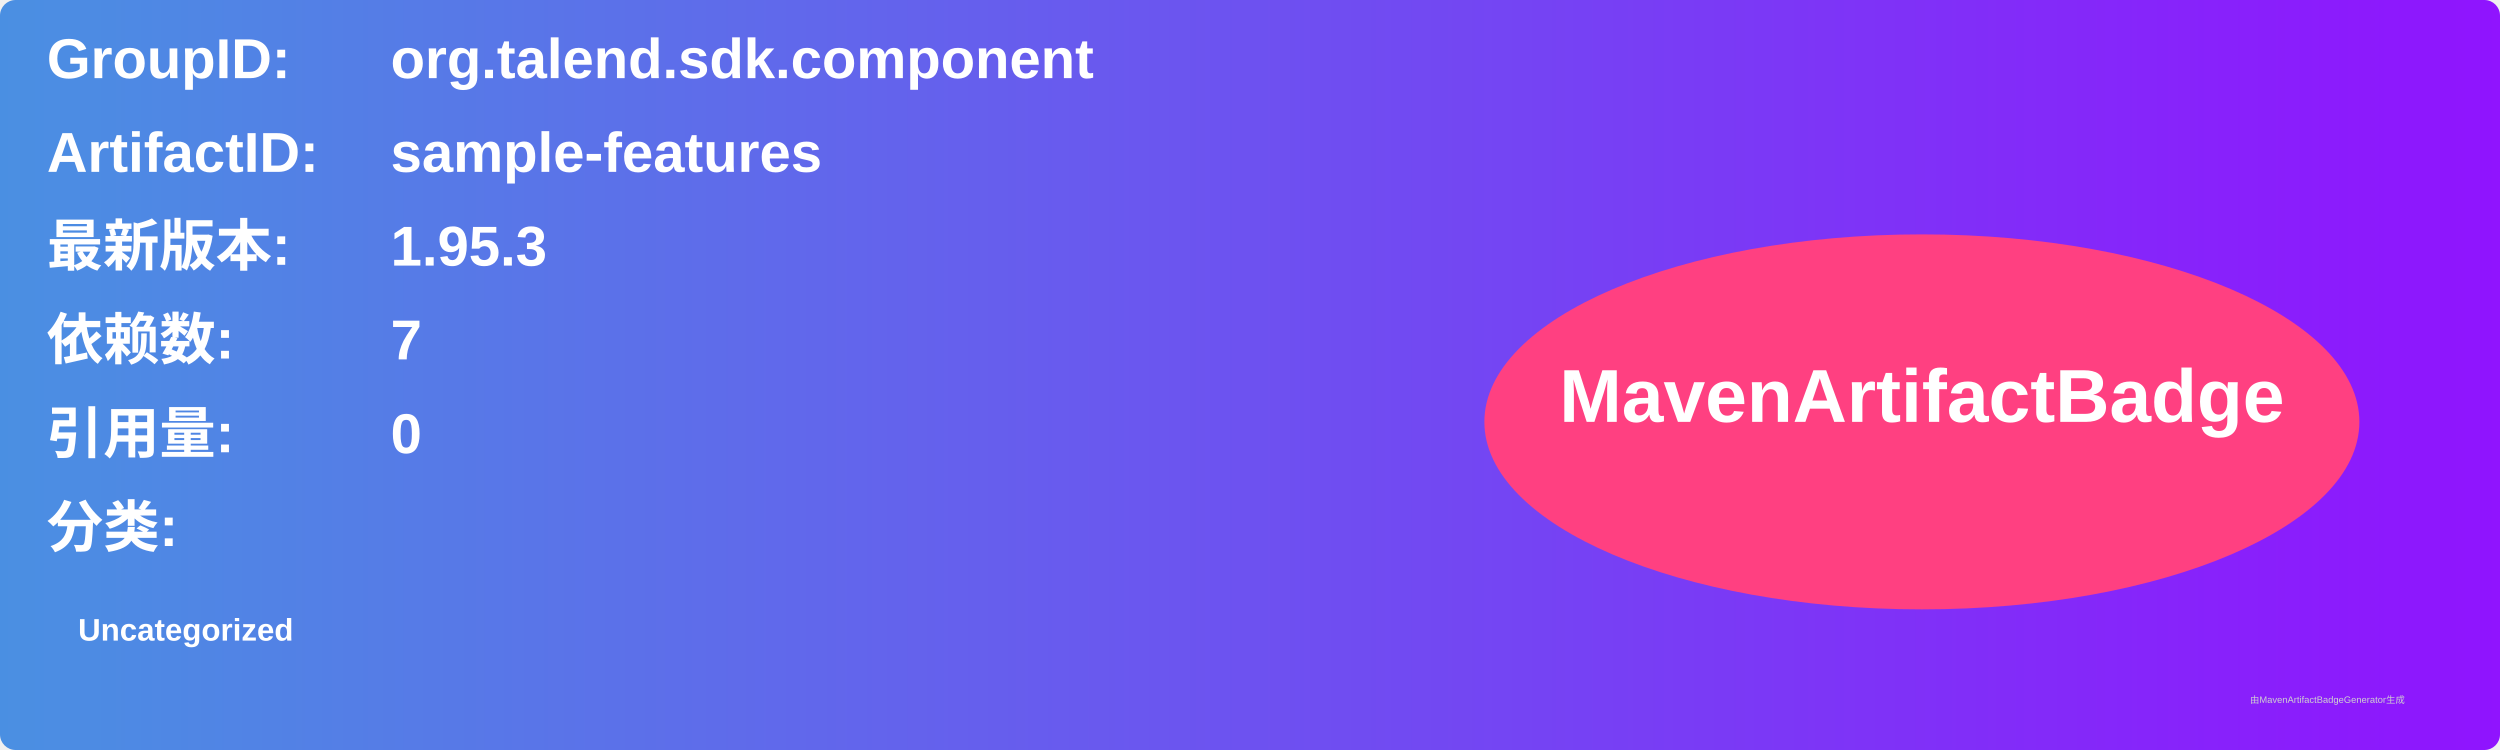
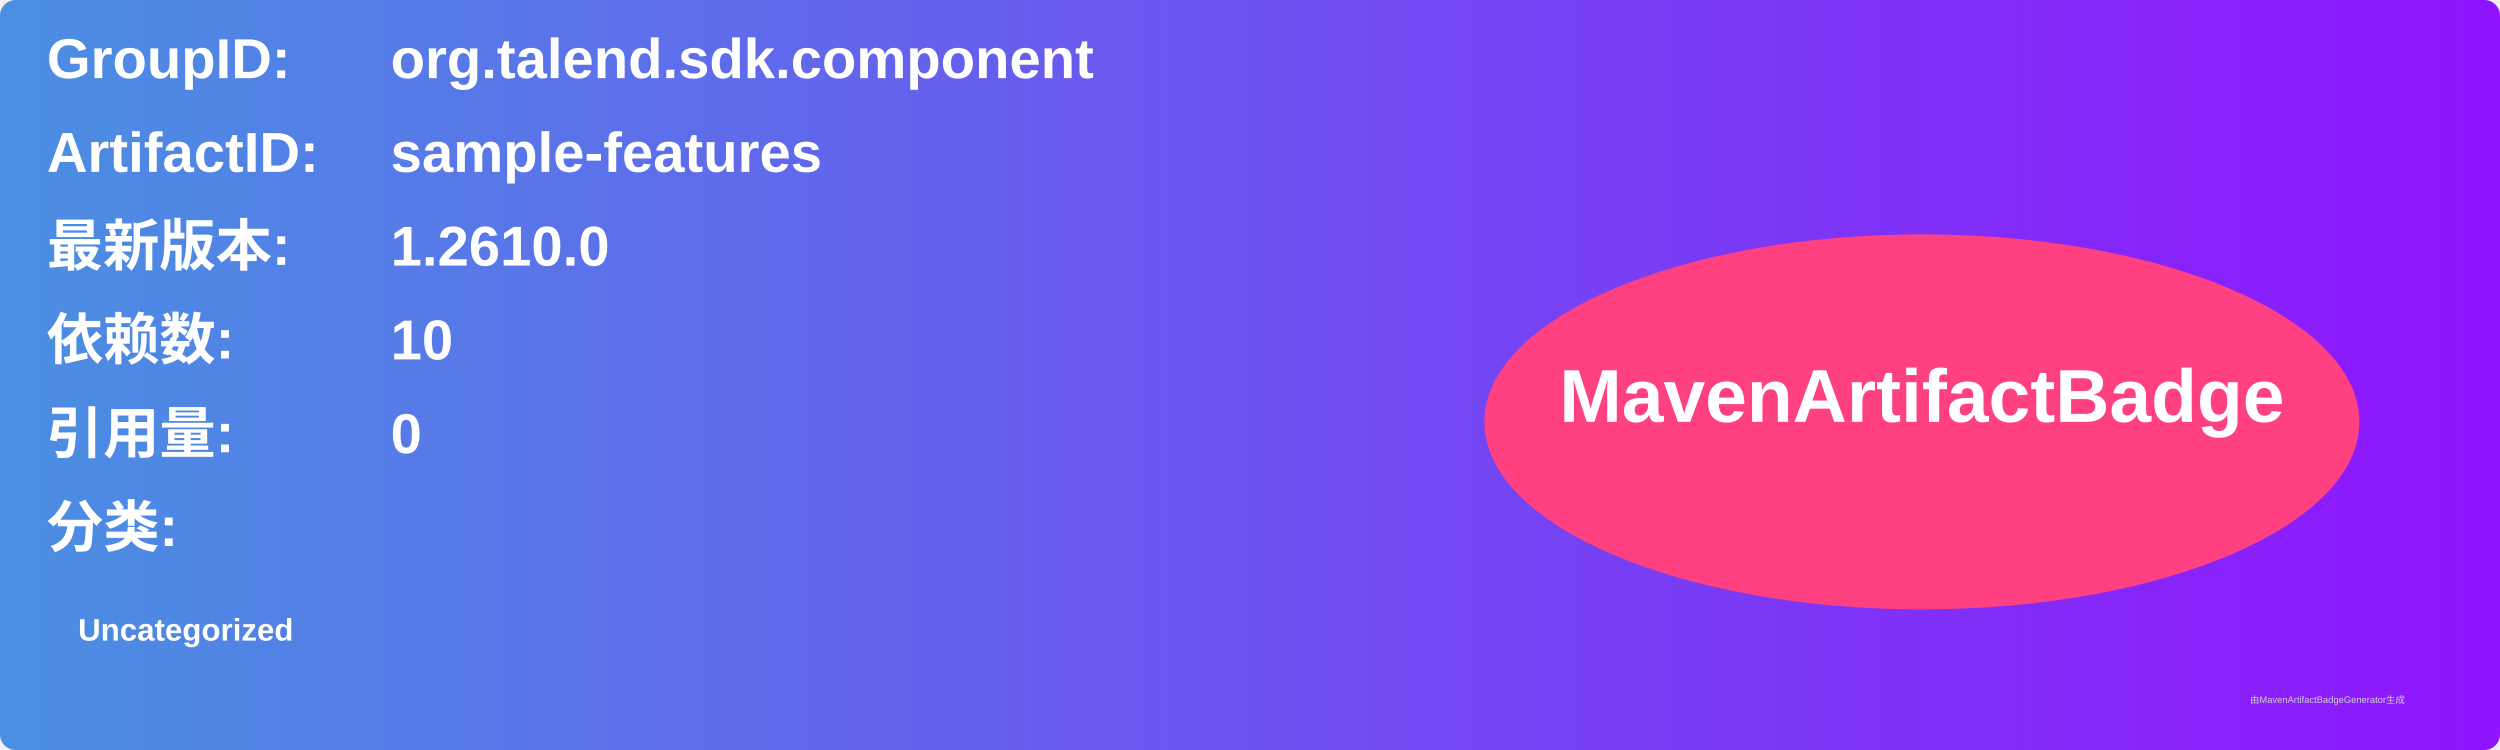
<svg xmlns="http://www.w3.org/2000/svg" width="800" height="240" viewBox="0 0 800 240">
  <linearGradient id="grad" x1="0%" y1="0%" x2="100%" y2="0%">
    <stop offset="0%" stop-color="#4a90e2" />
    <stop offset="100%" stop-color="#9013fe" />
  </linearGradient>
  <rect width="100%" height="100%" rx="5" ry="5" fill="url(#grad)" />
  <g transform="translate(15, 15)">
    <text x="0" y="10" font-family="Arial" font-size="18" fill="white" font-weight="bold" width="260">GroupID:</text>
    <text x="110" y="10" font-family="Arial" font-size="18" fill="white" font-weight="bold" width="460">org.talend.sdk.component</text>
    <text x="0" y="40" font-family="Arial" font-size="18" fill="white" font-weight="bold" width="260">ArtifactID:</text>
    <text x="110" y="40" font-family="Arial" font-size="18" fill="white" font-weight="bold" width="460">sample-features</text>
    <text x="0" y="70" font-family="Arial" font-size="18" fill="white" font-weight="bold">最新版本:</text>
    <text x="110" y="70" font-family="Arial" font-size="18" fill="white" font-weight="bold">
-       <tspan font-weight="bold">1.95.3</tspan>
+       <tspan font-weight="bold">1.2610.0</tspan>
    </text>
    <text x="0" y="100" font-family="Arial" font-size="18" fill="white" font-weight="bold">依赖数: </text>
    <text x="110" y="100" font-family="Arial" font-size="18" fill="white">
-       <tspan font-weight="bold">7</tspan>
+       <tspan font-weight="bold">10</tspan>
    </text>
    <text x="0" y="130" font-family="Arial" font-size="18" fill="white" font-weight="bold">引用量: </text>
    <text x="110" y="130" font-family="Arial" font-size="18" fill="white">
      <tspan font-weight="bold">0</tspan>
    </text>
    <text x="0" y="160" font-family="Arial" font-size="18" fill="white" font-weight="bold">分类:</text>
    <text x="10" y="190" font-family="Arial" font-size="10" fill="white">
      <tspan font-weight="bold">Uncategorized</tspan>
    </text>
    <ellipse cx="600" cy="120" rx="140" ry="60" fill="#ff4081" />
    <text x="600" y="120" text-anchor="middle" font-family="Arial" font-size="24" fill="white" font-weight="bold">MavenArtifactBadge</text>
  </g>
  <text x="720" y="225" font-family="Arial" font-size="3" fill="#d0d0d0">由MavenArtifactBadgeGenerator生成</text>
</svg>
